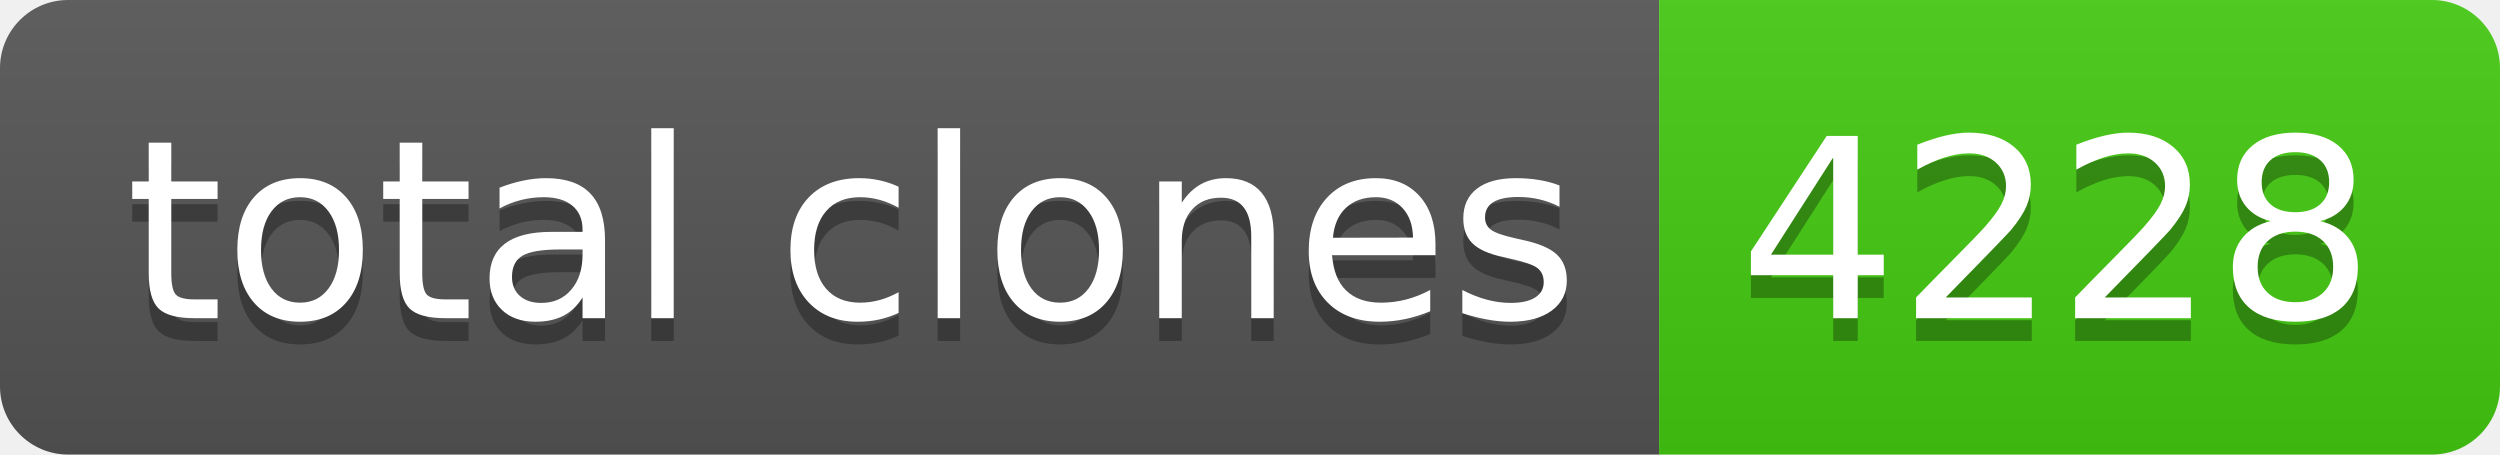
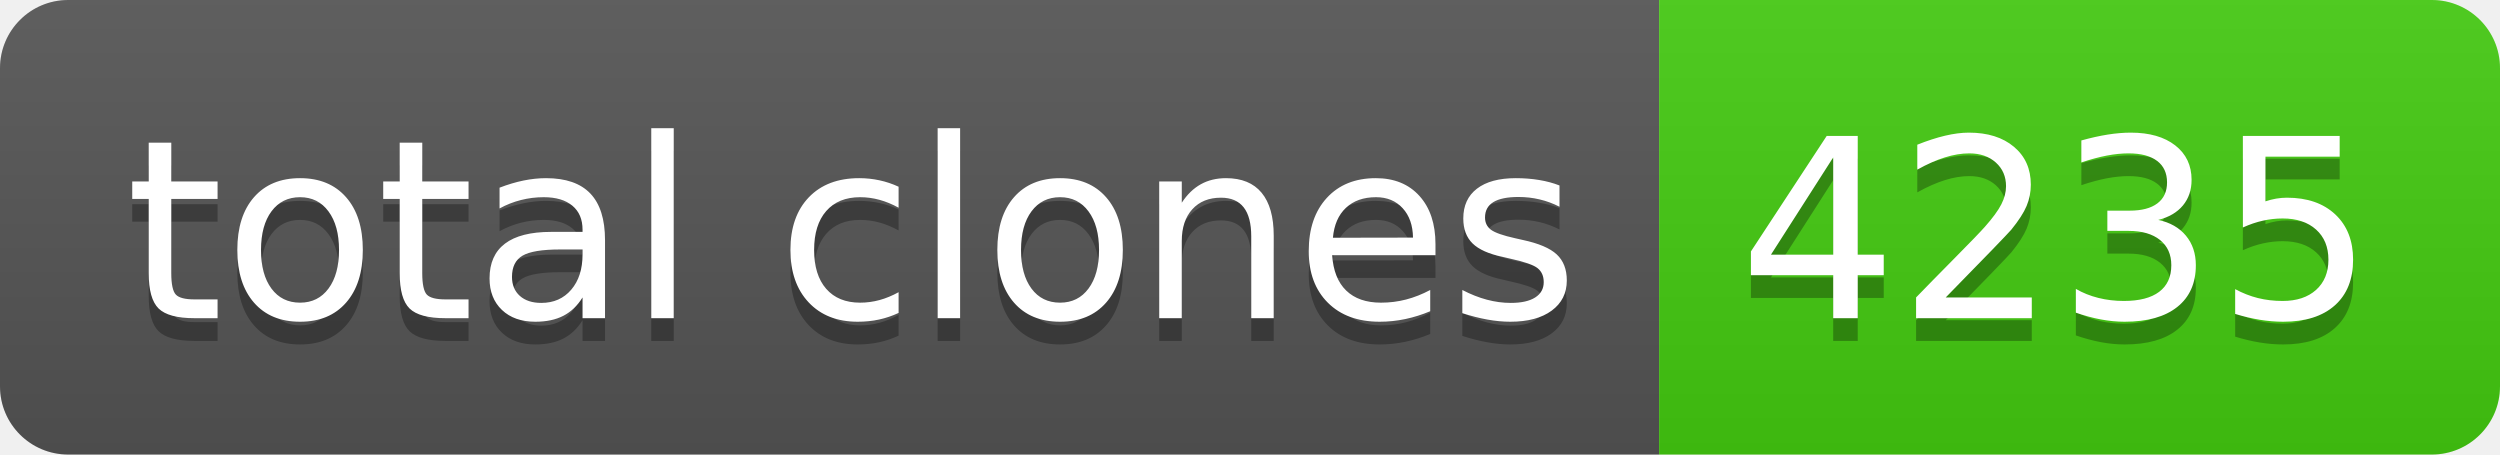
- <svg xmlns="http://www.w3.org/2000/svg" width="110" height="20" role="img" aria-label="total clones: 4228">
+ <svg xmlns="http://www.w3.org/2000/svg" width="110" height="20" role="img" aria-label="total clones: 4235">
  <linearGradient id="s" x2="0" y2="100%">
    <stop offset="0" stop-color="#bbb" stop-opacity=".1" />
    <stop offset="1" stop-opacity=".1" />
  </linearGradient>
  <clipPath id="r">
    <rect width="110" height="20" rx="3" fill="#fff" />
  </clipPath>
  <g clip-path="url(#r)">
    <rect width="73" height="20" fill="#555" />
    <rect x="73" width="37" height="20" fill="#4c1" />
    <rect width="110" height="20" fill="url(#s)" />
  </g>
  <g fill="#fff" text-anchor="middle" font-family="Verdana,Geneva,DejaVu Sans,sans-serif" text-rendering="geometricPrecision" font-size="110">
    <text aria-hidden="true" x="375" y="150" fill="#010101" fill-opacity=".3" transform="scale(.1)" textLength="630">total clones</text>
    <text x="375" y="140" transform="scale(.1)" fill="#fff" textLength="630">total clones</text>
-     <text aria-hidden="true" x="905" y="150" fill="#010101" fill-opacity=".3" transform="scale(.1)" textLength="270">4228</text>
-     <text x="905" y="140" transform="scale(.1)" fill="#fff" textLength="270">4228</text>
+     <text aria-hidden="true" x="905" y="150" fill="#010101" fill-opacity=".3" transform="scale(.1)" textLength="270">4235</text>
+     <text x="905" y="140" transform="scale(.1)" fill="#fff" textLength="270">4235</text>
  </g>
</svg>
